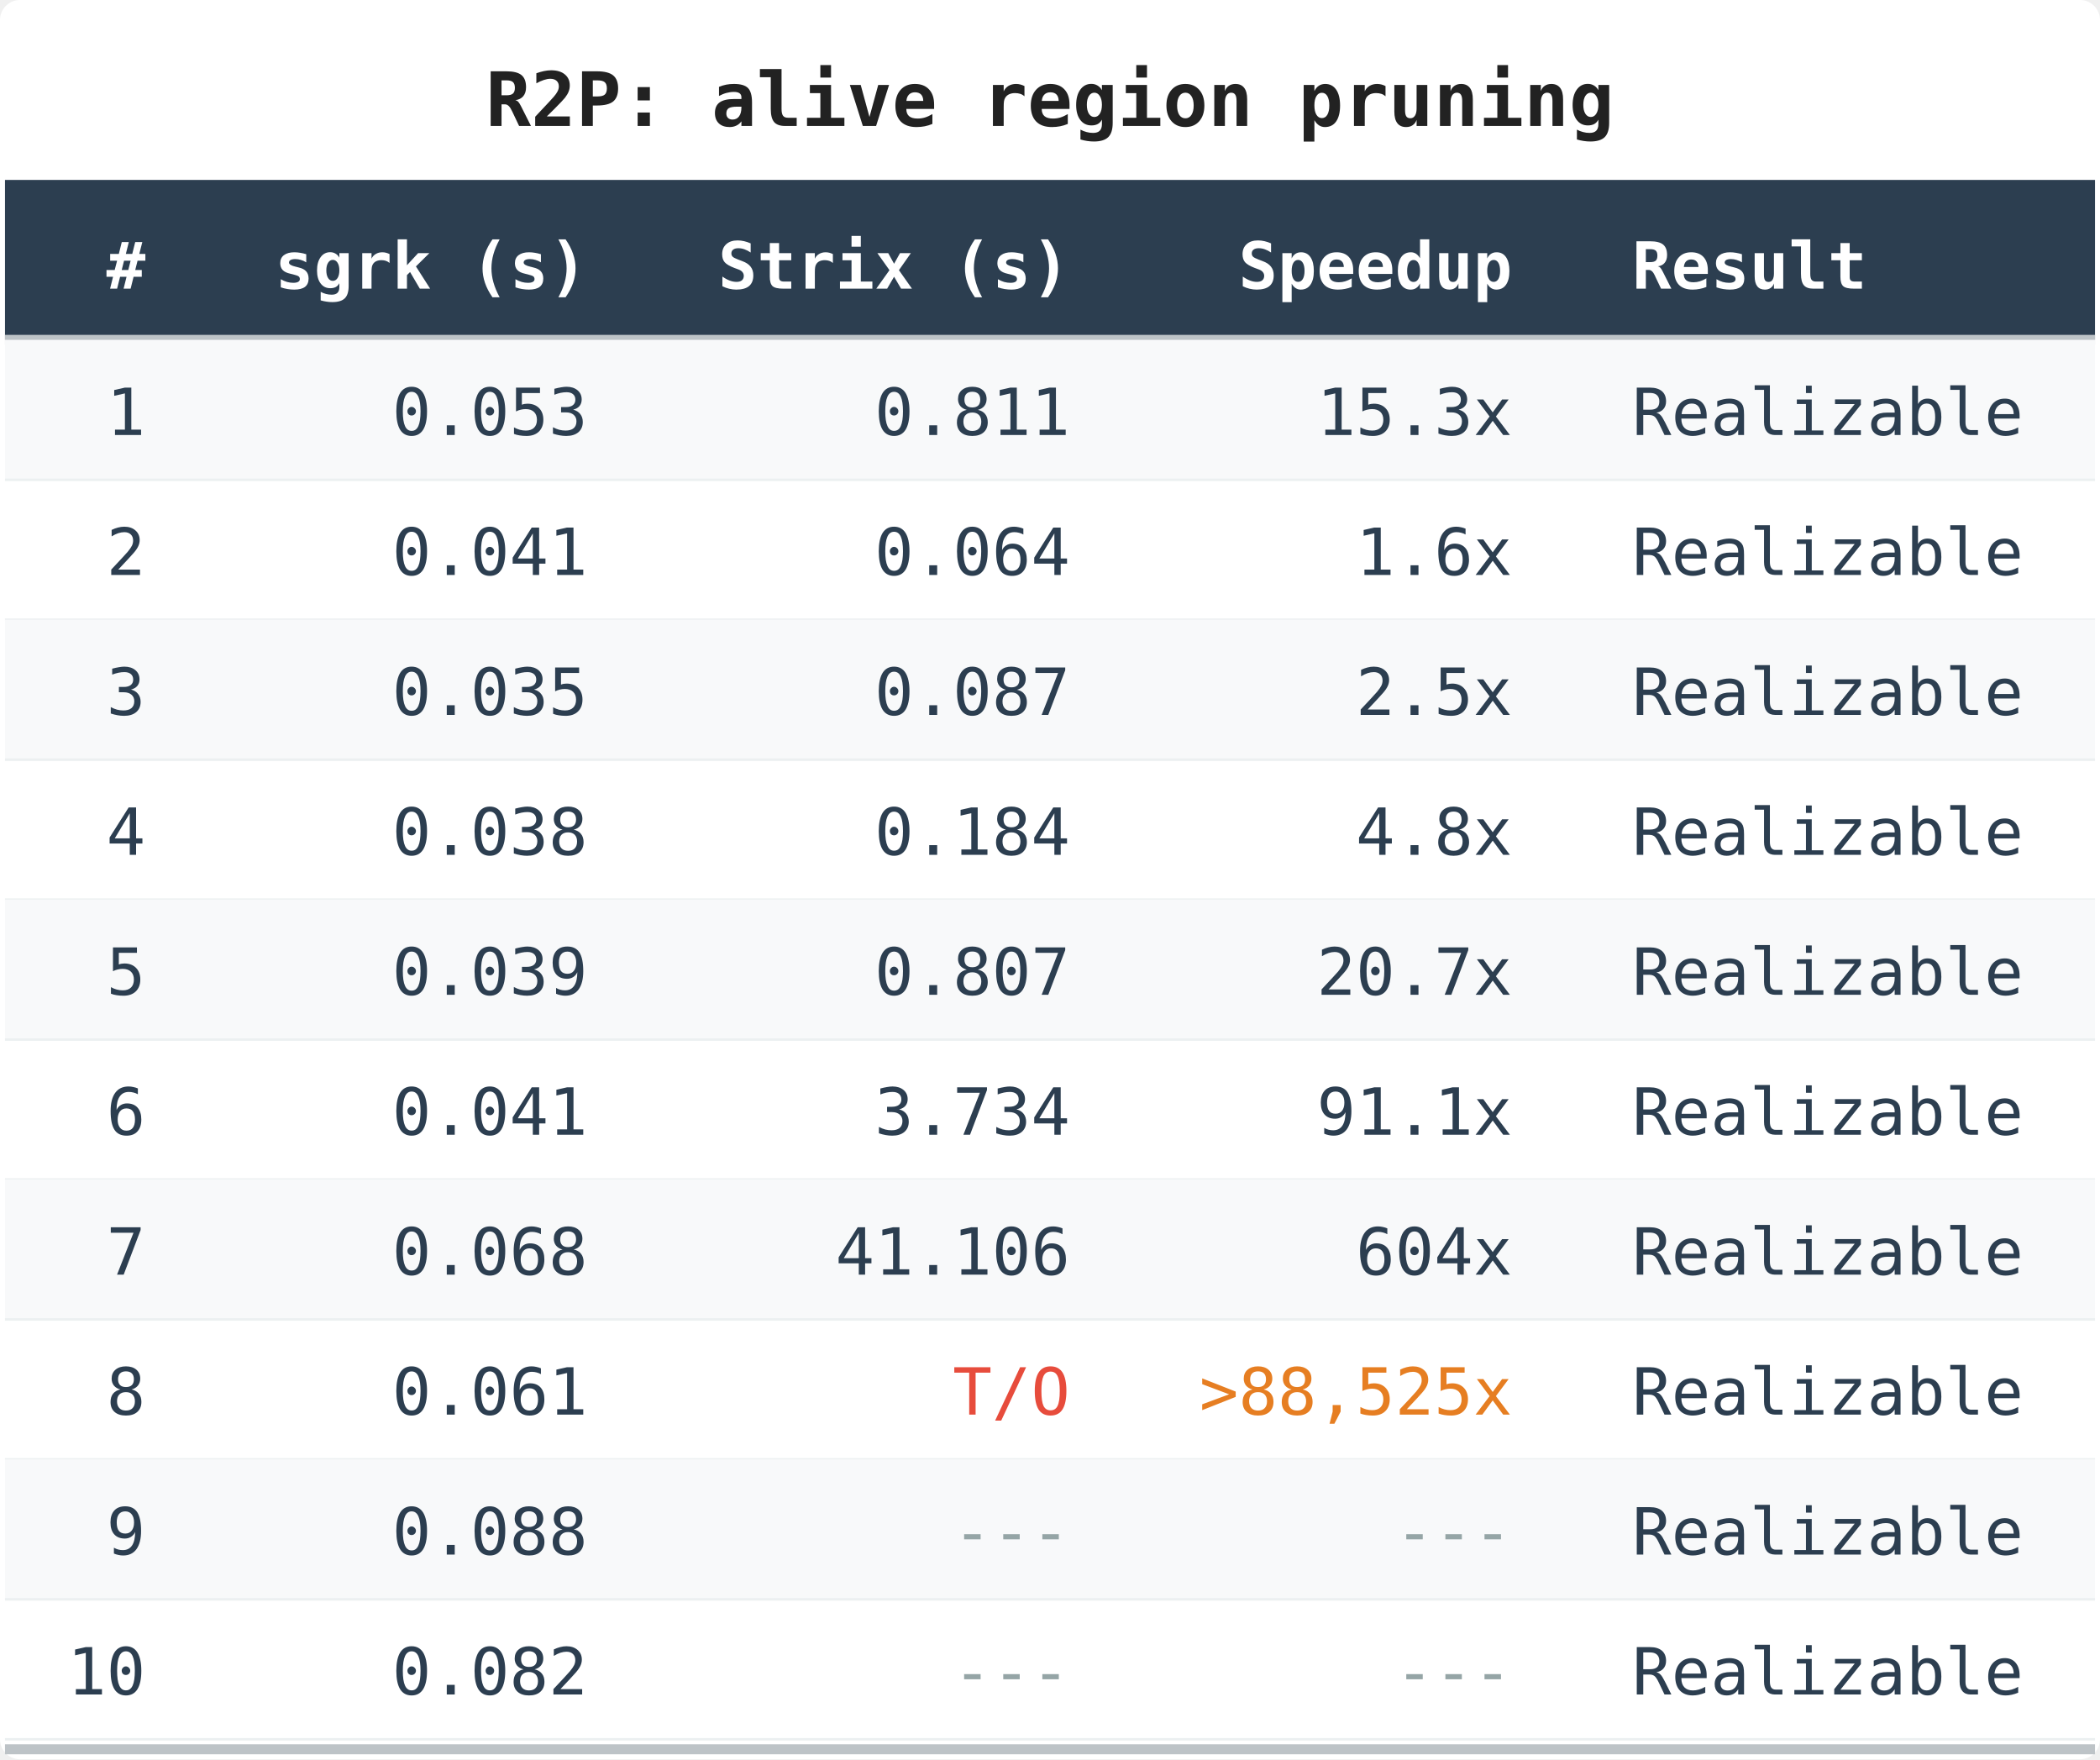
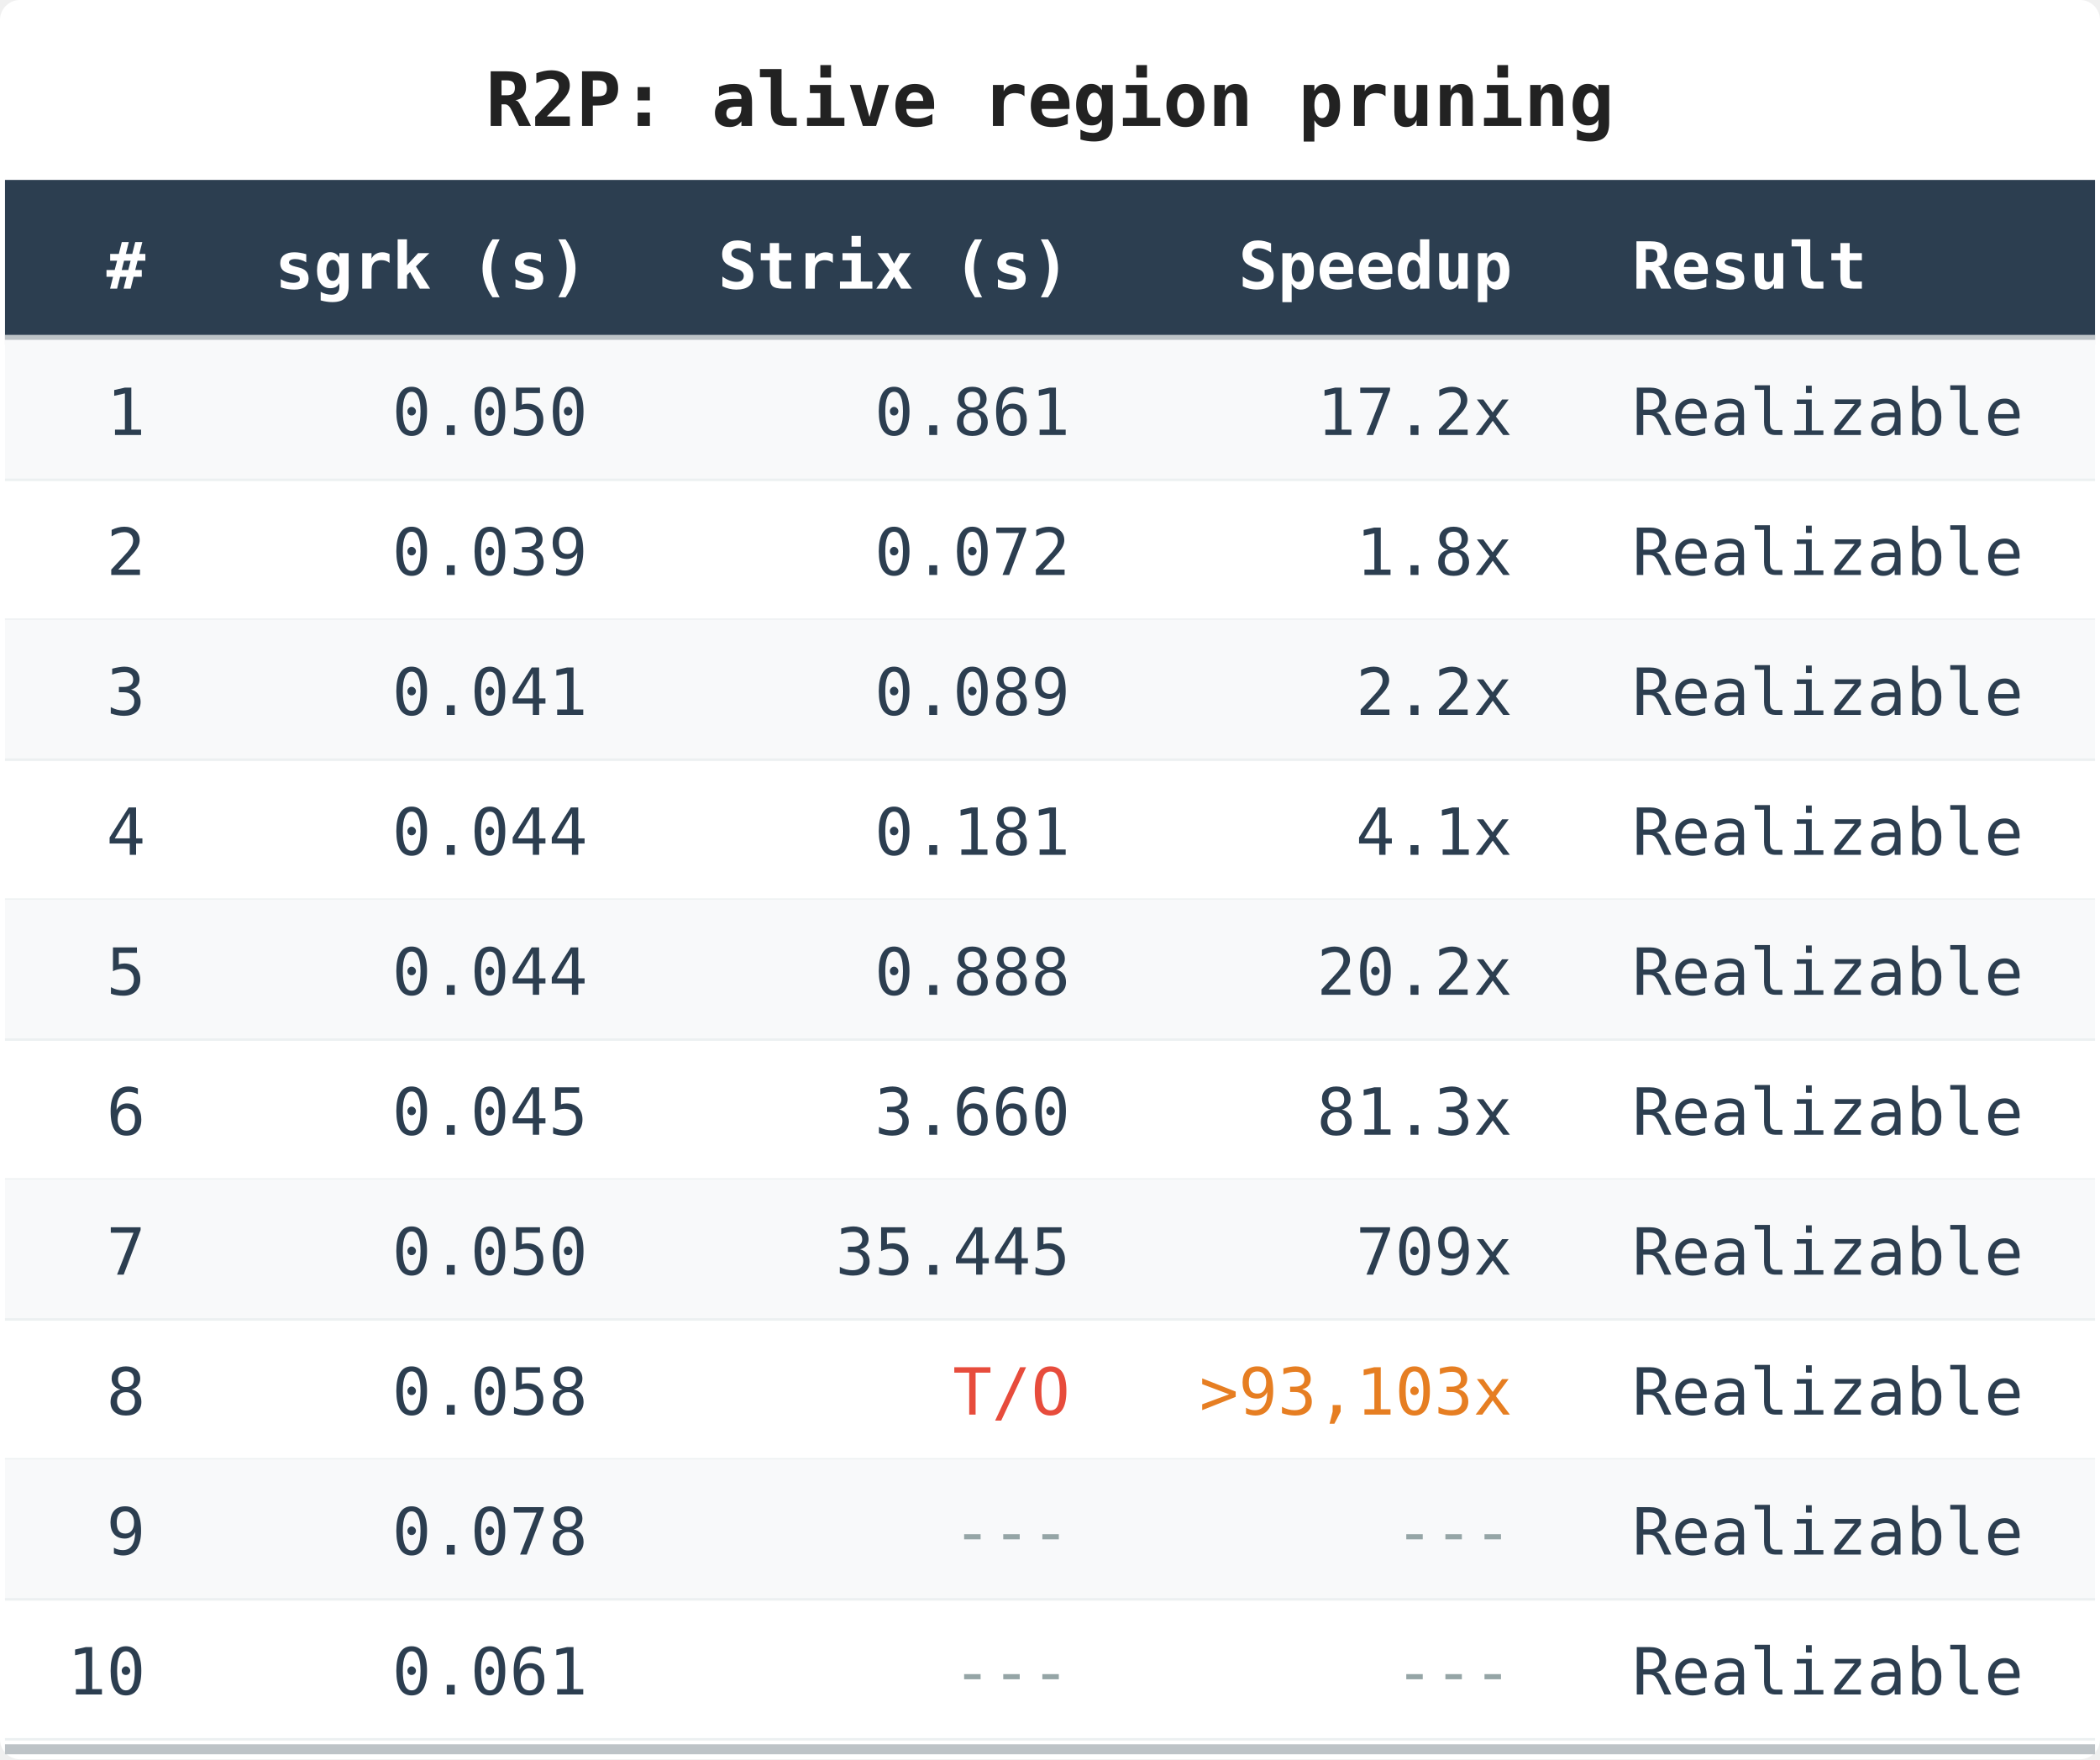
<svg xmlns="http://www.w3.org/2000/svg" width="420.22" height="352" viewBox="0 0 420.22 352">
  <rect width="420.22" height="352" fill="white" rx="4" />
  <text x="210.11" y="25.2" font-family="Menlo, Consolas, monospace" font-size="15" font-weight="bold" text-anchor="middle" fill="#222">R2P: alive region pruning</text>
  <rect x="1" y="36" width="418.22" height="32" fill="#2c3e50" />
  <text x="29.12" y="57.76" font-family="Menlo, Consolas, monospace" font-size="13" font-weight="bold" text-anchor="end" fill="white">#</text>
  <text x="117.6" y="57.76" font-family="Menlo, Consolas, monospace" font-size="13" font-weight="bold" text-anchor="end" fill="white">sgrk (s)</text>
  <text x="214.14" y="57.76" font-family="Menlo, Consolas, monospace" font-size="13" font-weight="bold" text-anchor="end" fill="white">Strix (s)</text>
  <text x="302.62" y="57.76" font-family="Menlo, Consolas, monospace" font-size="13" font-weight="bold" text-anchor="end" fill="white">Speedup</text>
  <text x="326.62" y="57.76" font-family="Menlo, Consolas, monospace" font-size="13" font-weight="bold" text-anchor="start" fill="white">Result</text>
  <line x1="1" y1="68" x2="419.22" y2="68" stroke="#bdc3c7" stroke-width="2" />
  <rect x="1" y="68" width="418.22" height="28" fill="#f8f9fa" />
  <text x="29.12" y="87.04" font-family="Menlo, Consolas, monospace" font-size="13" text-anchor="end" fill="#2c3e50">1</text>
-   <text x="117.6" y="87.04" font-family="Menlo, Consolas, monospace" font-size="13" text-anchor="end" fill="#2c3e50">0.053</text>
-   <text x="214.14" y="87.04" font-family="Menlo, Consolas, monospace" font-size="13" text-anchor="end" fill="#2c3e50">0.811</text>
-   <text x="302.62" y="87.04" font-family="Menlo, Consolas, monospace" font-size="13" text-anchor="end" fill="#2c3e50">15.3x</text>
+   <text x="117.6" y="87.04" font-family="Menlo, Consolas, monospace" font-size="13" text-anchor="end" fill="#2c3e50">0.050</text>
+   <text x="214.14" y="87.04" font-family="Menlo, Consolas, monospace" font-size="13" text-anchor="end" fill="#2c3e50">0.861</text>
+   <text x="302.62" y="87.04" font-family="Menlo, Consolas, monospace" font-size="13" text-anchor="end" fill="#2c3e50">17.2x</text>
  <text x="326.62" y="87.04" font-family="Menlo, Consolas, monospace" font-size="13" text-anchor="start" fill="#2c3e50">Realizable</text>
  <line x1="1" y1="96" x2="419.22" y2="96" stroke="#ecf0f1" stroke-width="0.5" />
  <text x="29.12" y="115.04" font-family="Menlo, Consolas, monospace" font-size="13" text-anchor="end" fill="#2c3e50">2</text>
-   <text x="117.6" y="115.04" font-family="Menlo, Consolas, monospace" font-size="13" text-anchor="end" fill="#2c3e50">0.041</text>
-   <text x="214.14" y="115.04" font-family="Menlo, Consolas, monospace" font-size="13" text-anchor="end" fill="#2c3e50">0.064</text>
-   <text x="302.62" y="115.04" font-family="Menlo, Consolas, monospace" font-size="13" text-anchor="end" fill="#2c3e50">1.6x</text>
+   <text x="117.6" y="115.04" font-family="Menlo, Consolas, monospace" font-size="13" text-anchor="end" fill="#2c3e50">0.039</text>
+   <text x="214.14" y="115.04" font-family="Menlo, Consolas, monospace" font-size="13" text-anchor="end" fill="#2c3e50">0.072</text>
+   <text x="302.62" y="115.04" font-family="Menlo, Consolas, monospace" font-size="13" text-anchor="end" fill="#2c3e50">1.8x</text>
  <text x="326.62" y="115.04" font-family="Menlo, Consolas, monospace" font-size="13" text-anchor="start" fill="#2c3e50">Realizable</text>
  <line x1="1" y1="124" x2="419.22" y2="124" stroke="#ecf0f1" stroke-width="0.5" />
  <rect x="1" y="124" width="418.22" height="28" fill="#f8f9fa" />
  <text x="29.12" y="143.04" font-family="Menlo, Consolas, monospace" font-size="13" text-anchor="end" fill="#2c3e50">3</text>
-   <text x="117.6" y="143.04" font-family="Menlo, Consolas, monospace" font-size="13" text-anchor="end" fill="#2c3e50">0.035</text>
-   <text x="214.14" y="143.04" font-family="Menlo, Consolas, monospace" font-size="13" text-anchor="end" fill="#2c3e50">0.087</text>
-   <text x="302.62" y="143.04" font-family="Menlo, Consolas, monospace" font-size="13" text-anchor="end" fill="#2c3e50">2.5x</text>
+   <text x="117.6" y="143.04" font-family="Menlo, Consolas, monospace" font-size="13" text-anchor="end" fill="#2c3e50">0.041</text>
+   <text x="214.14" y="143.04" font-family="Menlo, Consolas, monospace" font-size="13" text-anchor="end" fill="#2c3e50">0.089</text>
+   <text x="302.62" y="143.04" font-family="Menlo, Consolas, monospace" font-size="13" text-anchor="end" fill="#2c3e50">2.2x</text>
  <text x="326.62" y="143.04" font-family="Menlo, Consolas, monospace" font-size="13" text-anchor="start" fill="#2c3e50">Realizable</text>
  <line x1="1" y1="152" x2="419.22" y2="152" stroke="#ecf0f1" stroke-width="0.5" />
  <text x="29.12" y="171.04" font-family="Menlo, Consolas, monospace" font-size="13" text-anchor="end" fill="#2c3e50">4</text>
-   <text x="117.6" y="171.04" font-family="Menlo, Consolas, monospace" font-size="13" text-anchor="end" fill="#2c3e50">0.038</text>
-   <text x="214.14" y="171.04" font-family="Menlo, Consolas, monospace" font-size="13" text-anchor="end" fill="#2c3e50">0.184</text>
-   <text x="302.62" y="171.04" font-family="Menlo, Consolas, monospace" font-size="13" text-anchor="end" fill="#2c3e50">4.8x</text>
+   <text x="117.6" y="171.04" font-family="Menlo, Consolas, monospace" font-size="13" text-anchor="end" fill="#2c3e50">0.044</text>
+   <text x="214.14" y="171.04" font-family="Menlo, Consolas, monospace" font-size="13" text-anchor="end" fill="#2c3e50">0.181</text>
+   <text x="302.62" y="171.04" font-family="Menlo, Consolas, monospace" font-size="13" text-anchor="end" fill="#2c3e50">4.1x</text>
  <text x="326.62" y="171.04" font-family="Menlo, Consolas, monospace" font-size="13" text-anchor="start" fill="#2c3e50">Realizable</text>
  <line x1="1" y1="180" x2="419.22" y2="180" stroke="#ecf0f1" stroke-width="0.5" />
  <rect x="1" y="180" width="418.22" height="28" fill="#f8f9fa" />
  <text x="29.12" y="199.04" font-family="Menlo, Consolas, monospace" font-size="13" text-anchor="end" fill="#2c3e50">5</text>
-   <text x="117.6" y="199.04" font-family="Menlo, Consolas, monospace" font-size="13" text-anchor="end" fill="#2c3e50">0.039</text>
-   <text x="214.14" y="199.04" font-family="Menlo, Consolas, monospace" font-size="13" text-anchor="end" fill="#2c3e50">0.807</text>
-   <text x="302.62" y="199.04" font-family="Menlo, Consolas, monospace" font-size="13" text-anchor="end" fill="#2c3e50">20.7x</text>
+   <text x="117.6" y="199.04" font-family="Menlo, Consolas, monospace" font-size="13" text-anchor="end" fill="#2c3e50">0.044</text>
+   <text x="214.14" y="199.04" font-family="Menlo, Consolas, monospace" font-size="13" text-anchor="end" fill="#2c3e50">0.888</text>
+   <text x="302.62" y="199.04" font-family="Menlo, Consolas, monospace" font-size="13" text-anchor="end" fill="#2c3e50">20.2x</text>
  <text x="326.62" y="199.04" font-family="Menlo, Consolas, monospace" font-size="13" text-anchor="start" fill="#2c3e50">Realizable</text>
  <line x1="1" y1="208" x2="419.22" y2="208" stroke="#ecf0f1" stroke-width="0.5" />
  <text x="29.12" y="227.04" font-family="Menlo, Consolas, monospace" font-size="13" text-anchor="end" fill="#2c3e50">6</text>
-   <text x="117.6" y="227.04" font-family="Menlo, Consolas, monospace" font-size="13" text-anchor="end" fill="#2c3e50">0.041</text>
-   <text x="214.14" y="227.04" font-family="Menlo, Consolas, monospace" font-size="13" text-anchor="end" fill="#2c3e50">3.734</text>
-   <text x="302.62" y="227.04" font-family="Menlo, Consolas, monospace" font-size="13" text-anchor="end" fill="#2c3e50">91.1x</text>
+   <text x="117.6" y="227.04" font-family="Menlo, Consolas, monospace" font-size="13" text-anchor="end" fill="#2c3e50">0.045</text>
+   <text x="214.14" y="227.04" font-family="Menlo, Consolas, monospace" font-size="13" text-anchor="end" fill="#2c3e50">3.660</text>
+   <text x="302.62" y="227.04" font-family="Menlo, Consolas, monospace" font-size="13" text-anchor="end" fill="#2c3e50">81.3x</text>
  <text x="326.62" y="227.04" font-family="Menlo, Consolas, monospace" font-size="13" text-anchor="start" fill="#2c3e50">Realizable</text>
  <line x1="1" y1="236" x2="419.22" y2="236" stroke="#ecf0f1" stroke-width="0.5" />
  <rect x="1" y="236" width="418.22" height="28" fill="#f8f9fa" />
  <text x="29.12" y="255.04" font-family="Menlo, Consolas, monospace" font-size="13" text-anchor="end" fill="#2c3e50">7</text>
-   <text x="117.6" y="255.04" font-family="Menlo, Consolas, monospace" font-size="13" text-anchor="end" fill="#2c3e50">0.068</text>
-   <text x="214.14" y="255.04" font-family="Menlo, Consolas, monospace" font-size="13" text-anchor="end" fill="#2c3e50">41.106</text>
-   <text x="302.62" y="255.04" font-family="Menlo, Consolas, monospace" font-size="13" text-anchor="end" fill="#2c3e50">604x</text>
+   <text x="117.6" y="255.04" font-family="Menlo, Consolas, monospace" font-size="13" text-anchor="end" fill="#2c3e50">0.050</text>
+   <text x="214.14" y="255.04" font-family="Menlo, Consolas, monospace" font-size="13" text-anchor="end" fill="#2c3e50">35.445</text>
+   <text x="302.62" y="255.04" font-family="Menlo, Consolas, monospace" font-size="13" text-anchor="end" fill="#2c3e50">709x</text>
  <text x="326.62" y="255.04" font-family="Menlo, Consolas, monospace" font-size="13" text-anchor="start" fill="#2c3e50">Realizable</text>
  <line x1="1" y1="264" x2="419.22" y2="264" stroke="#ecf0f1" stroke-width="0.5" />
  <text x="29.12" y="283.04" font-family="Menlo, Consolas, monospace" font-size="13" text-anchor="end" fill="#2c3e50">8</text>
-   <text x="117.6" y="283.04" font-family="Menlo, Consolas, monospace" font-size="13" text-anchor="end" fill="#2c3e50">0.061</text>
+   <text x="117.6" y="283.04" font-family="Menlo, Consolas, monospace" font-size="13" text-anchor="end" fill="#2c3e50">0.058</text>
  <text x="214.14" y="283.04" font-family="Menlo, Consolas, monospace" font-size="13" text-anchor="end" fill="#e74c3c">T/O</text>
-   <text x="302.62" y="283.04" font-family="Menlo, Consolas, monospace" font-size="13" text-anchor="end" fill="#e67e22">&gt;88,525x</text>
+   <text x="302.62" y="283.04" font-family="Menlo, Consolas, monospace" font-size="13" text-anchor="end" fill="#e67e22">&gt;93,103x</text>
  <text x="326.62" y="283.04" font-family="Menlo, Consolas, monospace" font-size="13" text-anchor="start" fill="#2c3e50">Realizable</text>
  <line x1="1" y1="292" x2="419.22" y2="292" stroke="#ecf0f1" stroke-width="0.5" />
  <rect x="1" y="292" width="418.22" height="28" fill="#f8f9fa" />
  <text x="29.12" y="311.04" font-family="Menlo, Consolas, monospace" font-size="13" text-anchor="end" fill="#2c3e50">9</text>
-   <text x="117.6" y="311.04" font-family="Menlo, Consolas, monospace" font-size="13" text-anchor="end" fill="#2c3e50">0.088</text>
+   <text x="117.6" y="311.04" font-family="Menlo, Consolas, monospace" font-size="13" text-anchor="end" fill="#2c3e50">0.078</text>
  <text x="214.14" y="311.04" font-family="Menlo, Consolas, monospace" font-size="13" text-anchor="end" fill="#95a5a6">---</text>
  <text x="302.62" y="311.04" font-family="Menlo, Consolas, monospace" font-size="13" text-anchor="end" fill="#95a5a6">---</text>
  <text x="326.62" y="311.04" font-family="Menlo, Consolas, monospace" font-size="13" text-anchor="start" fill="#2c3e50">Realizable</text>
  <line x1="1" y1="320" x2="419.22" y2="320" stroke="#ecf0f1" stroke-width="0.5" />
  <text x="29.12" y="339.04" font-family="Menlo, Consolas, monospace" font-size="13" text-anchor="end" fill="#2c3e50">10</text>
-   <text x="117.6" y="339.04" font-family="Menlo, Consolas, monospace" font-size="13" text-anchor="end" fill="#2c3e50">0.082</text>
+   <text x="117.6" y="339.04" font-family="Menlo, Consolas, monospace" font-size="13" text-anchor="end" fill="#2c3e50">0.061</text>
  <text x="214.14" y="339.04" font-family="Menlo, Consolas, monospace" font-size="13" text-anchor="end" fill="#95a5a6">---</text>
  <text x="302.62" y="339.04" font-family="Menlo, Consolas, monospace" font-size="13" text-anchor="end" fill="#95a5a6">---</text>
  <text x="326.62" y="339.04" font-family="Menlo, Consolas, monospace" font-size="13" text-anchor="start" fill="#2c3e50">Realizable</text>
  <line x1="1" y1="348" x2="419.22" y2="348" stroke="#ecf0f1" stroke-width="0.5" />
  <line x1="1" y1="350" x2="419.22" y2="350" stroke="#bdc3c7" stroke-width="2" />
</svg>
